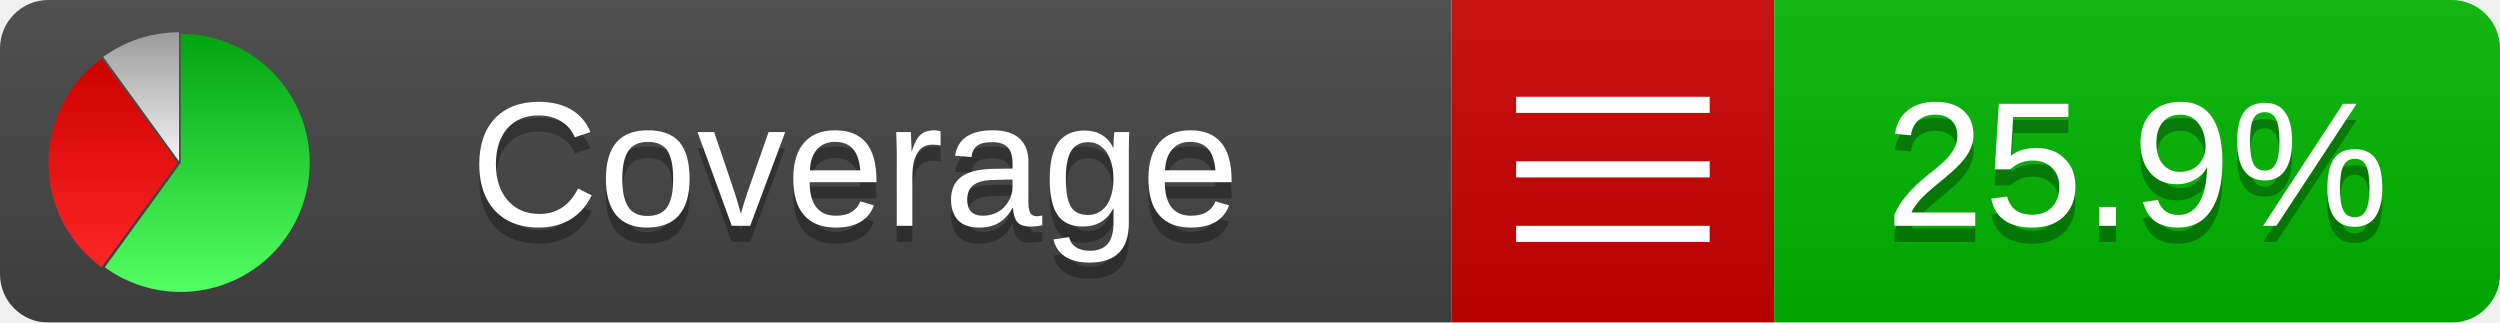
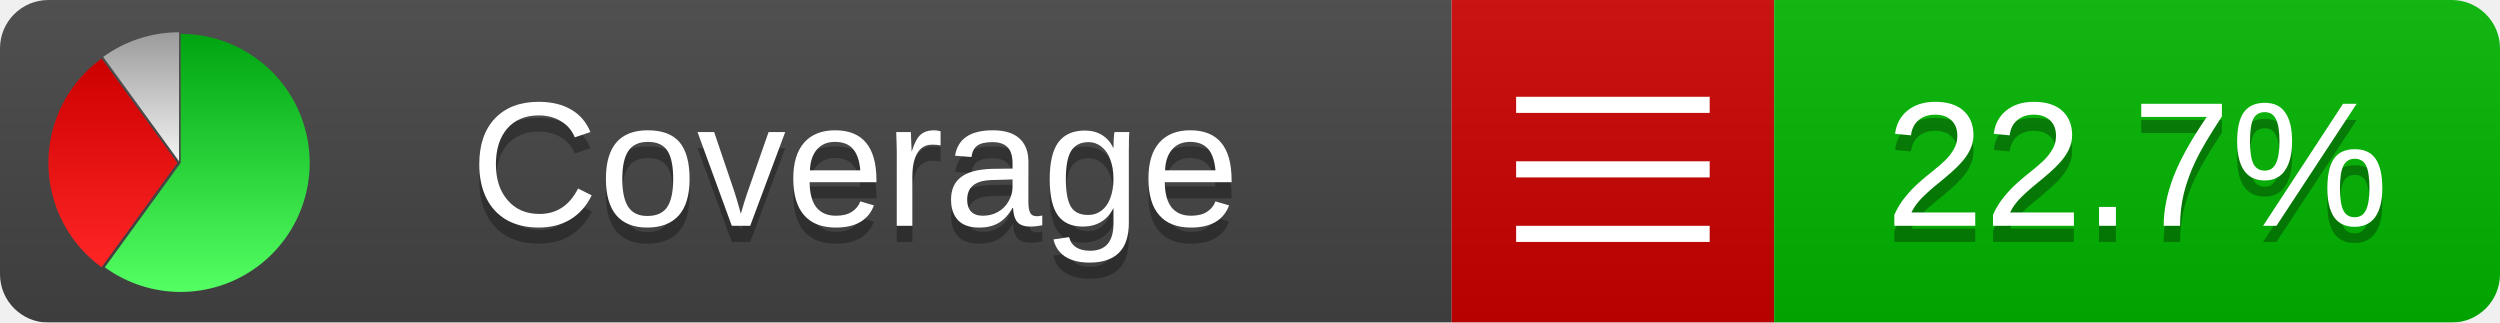
<svg xmlns="http://www.w3.org/2000/svg" xmlns:xlink="http://www.w3.org/1999/xlink" width="155" height="20">
  <style type="text/css">
          
            @keyframes fadeout {
              0 % { visibility: visible; opacity: 1; }
              40% { visibility: visible; opacity: 1; }
              50% { visibility: hidden; opacity: 0; }
              90% { visibility: hidden; opacity: 0; }
              100% { visibility: visible; opacity: 1; }
            }
            @keyframes fadein {
              0% { visibility: hidden; opacity: 0; }
              40% { visibility: hidden; opacity: 0; }
              50% { visibility: visible; opacity: 1; }
              90% { visibility: visible; opacity: 1; }
              100% { visibility: hidden; opacity: 0; }
            }
            .linecoverage {
                animation-duration: 10s;
                animation-name: fadeout;
                animation-iteration-count: infinite;
            }
            .branchcoverage {
                animation-duration: 10s;
                animation-name: fadein;
                animation-iteration-count: infinite;
            }
          
    </style>
  <defs>
    <linearGradient id="gradient" x2="0" y2="100%">
      <stop offset="0" stop-color="#bbb" stop-opacity=".1" />
      <stop offset="1" stop-opacity=".1" />
    </linearGradient>
    <linearGradient id="green" x2="0" y2="100%">
      <stop offset="0" stop-color="#00A410" />
      <stop offset="1" stop-color="#53FF63" />
    </linearGradient>
    <linearGradient id="red" x2="0" y2="100%">
      <stop offset="0" stop-color="#C00" />
      <stop offset="1" stop-color="#FF2525" />
    </linearGradient>
    <linearGradient id="gray" x2="0" y2="100%">
      <stop offset="0" stop-color="#9B9B9B" />
      <stop offset="1" stop-color="#F3F3F3" />
    </linearGradient>
    <mask id="mask">
      <rect width="155" height="20" rx="3" fill="#fff" />
    </mask>
    <g id="icon">
      <path style="fill:url(#green);" d="M205,202.5 l0,-200 a200,200 0 1,1 -117.558,361.803 z" />
      <path style="fill:url(#red);" d="M200,202.5 l-117.558,161.803 a200,200 0 0,1 0,-323.607 z" />
      <path style="fill:url(#gray);" d="M202.5,200 l-117.558,-161.803 a200,200 0 0,1 117.558,-38.196 z" />
    </g>
  </defs>
  <g mask="url(#mask)">
    <rect x="0" y="0" width="90" height="20" fill="#444" />
    <rect x="90" y="0" width="20" height="20" fill="#c00" />
    <rect x="110" y="0" width="45" height="20" fill="#00B600" />
    <rect x="0" y="0" width="155" height="20" fill="url(#gradient)" />
  </g>
  <g>
    <path class="" stroke="#fff" d="M94 6.5 h12 M94 10.5 h12 M94 14.5 h12" />
  </g>
  <g fill="#fff" text-anchor="middle" font-family="Verdana,Arial,Geneva,sans-serif" font-size="11">
    <a xlink:href="https://github.com/danielpalme/ReportGenerator" target="_top">
      <use xlink:href="#icon" transform="translate(3,2) scale(.04)" />
    </a>
    <text x="53" y="15" fill="#010101" fill-opacity=".3">Coverage</text>
    <text x="53" y="14" fill="#fff">Coverage</text>
-     <text class="" x="132.5" y="15" fill="#010101" fill-opacity=".3">25.9%</text>
-     <text class="" x="132.5" y="14">25.9%</text>
+     <text class="" x="132.5" y="15" fill="#010101" fill-opacity=".3">22.7%</text>
+     <text class="" x="132.5" y="14">22.7%</text>
  </g>
  <g>
    <rect class="" x="90" y="0" width="65" height="20" fill-opacity="0" />
  </g>
</svg>
